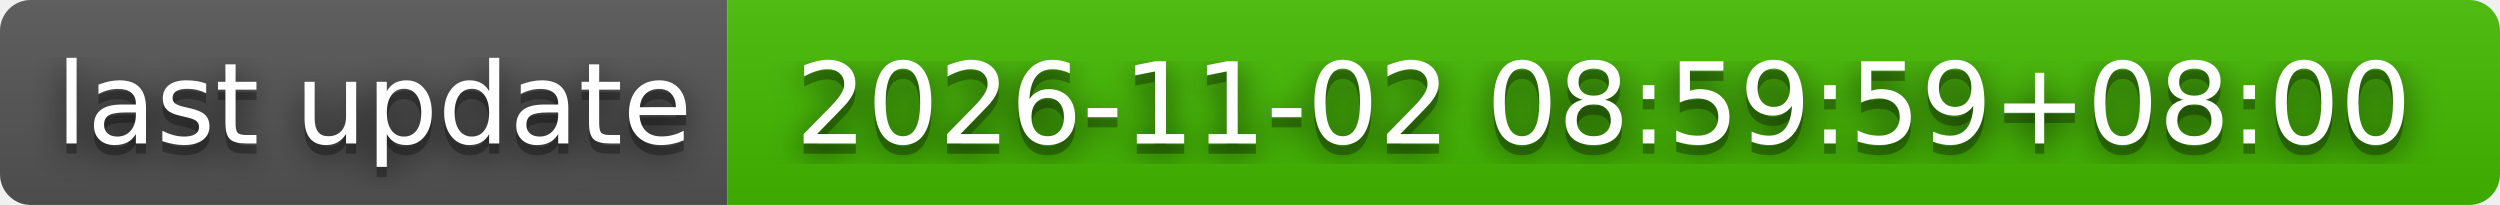
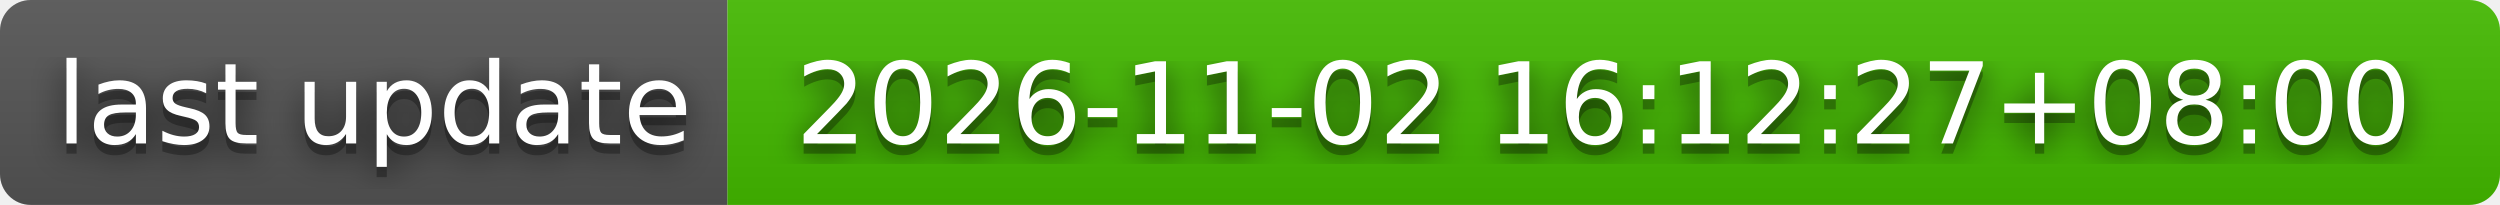
- <svg xmlns="http://www.w3.org/2000/svg" width="244" height="20" role="img" aria-label="last update: 2026-11-02 08:59:59+08:00">
+ <svg xmlns="http://www.w3.org/2000/svg" width="244" height="20" role="img" aria-label="last update: 2026-11-02 16:12:27+08:00">
  <filter id="blur">
    <feGaussianBlur stdDeviation="16" />
  </filter>
  <linearGradient id="s" x2="0" y2="100%">
    <stop offset="0" stop-color="#bbb" stop-opacity=".1" />
    <stop offset="1" stop-opacity=".1" />
  </linearGradient>
  <clipPath id="r">
    <rect width="244" height="20" rx="3" />
  </clipPath>
  <g clip-path="url(#r)">
    <rect width="71" height="20" fill="#555" />
    <rect x="71" width="173" height="20" fill="#4b0" />
    <rect width="244" height="20" fill="url(#s)" />
  </g>
  <g fill="#fff" text-anchor="middle" font-family="Verdana,Geneva,DejaVu Sans,sans-serif" text-rendering="geometricPrecision" font-size="110">
    <g transform="scale(.1)">
      <g aria-hidden="true" fill="#010101">
        <text x="365" y="150" fill-opacity=".8" filter="url(#blur)" textLength="610">last update</text>
        <text x="365" y="150" fill-opacity=".3" textLength="610">last update</text>
      </g>
      <text x="365" y="140" textLength="610">last update</text>
    </g>
    <g transform="scale(.1)">
      <g aria-hidden="true" fill="#010101">
-         <text x="1565" y="150" fill-opacity=".8" filter="url(#blur)" textLength="1630">2026-11-02 08:59:59+08:00</text>
-         <text x="1565" y="150" fill-opacity=".3" textLength="1630">2026-11-02 08:59:59+08:00</text>
+         <text x="1565" y="150" fill-opacity=".8" filter="url(#blur)" textLength="1630">2026-11-02 16:12:27+08:00</text>
+         <text x="1565" y="150" fill-opacity=".3" textLength="1630">2026-11-02 16:12:27+08:00</text>
      </g>
-       <text x="1565" y="140" textLength="1630">2026-11-02 08:59:59+08:00</text>
+       <text x="1565" y="140" textLength="1630">2026-11-02 16:12:27+08:00</text>
    </g>
  </g>
</svg>
